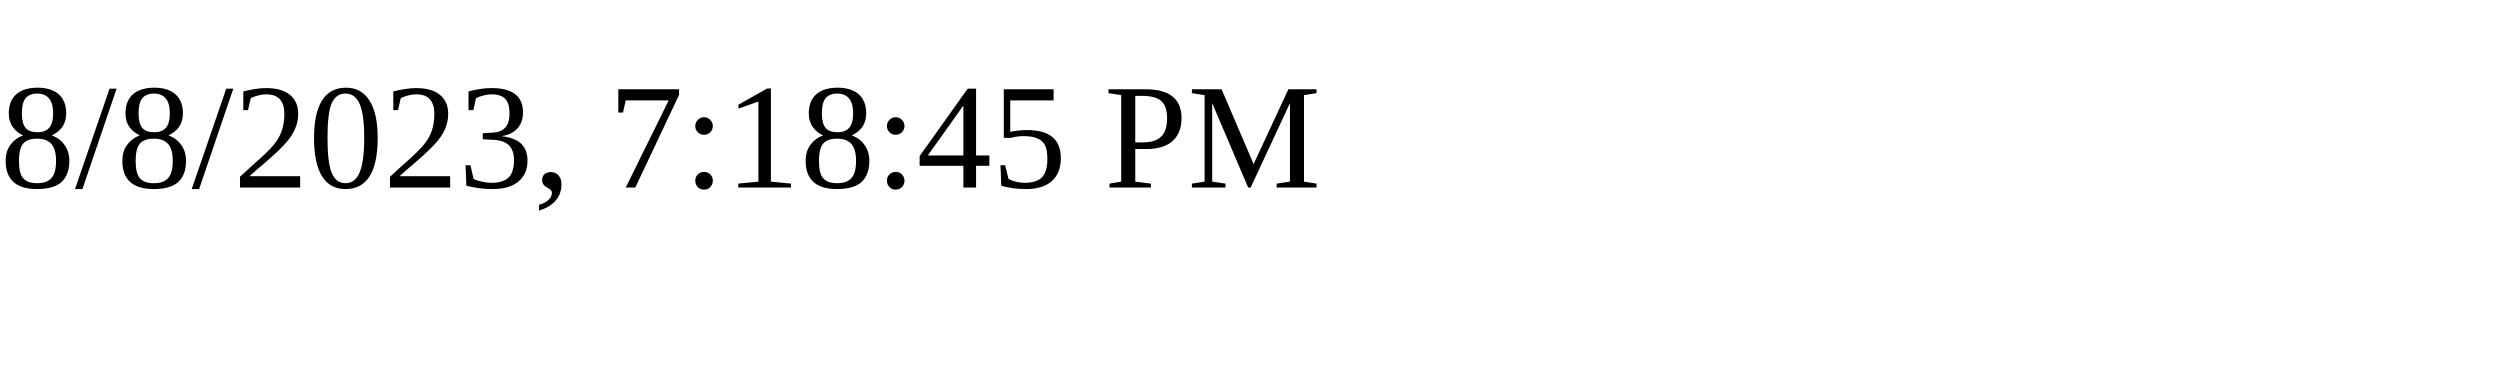
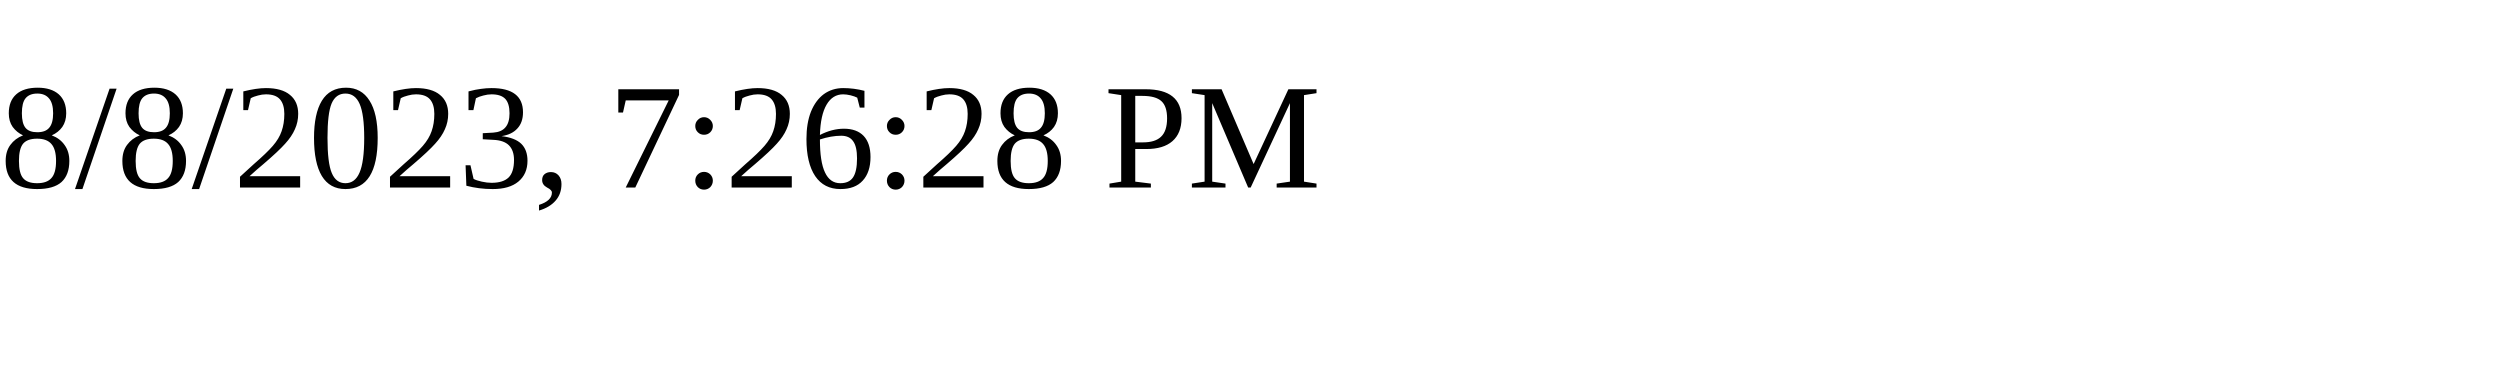
<svg xmlns="http://www.w3.org/2000/svg" height="30" width="200">
-   <text x="0" y="15">8/8/2023, 7:18:45 PM</text>
+   <text x="0" y="15">8/8/2023, 7:26:28 PM</text>
</svg>
